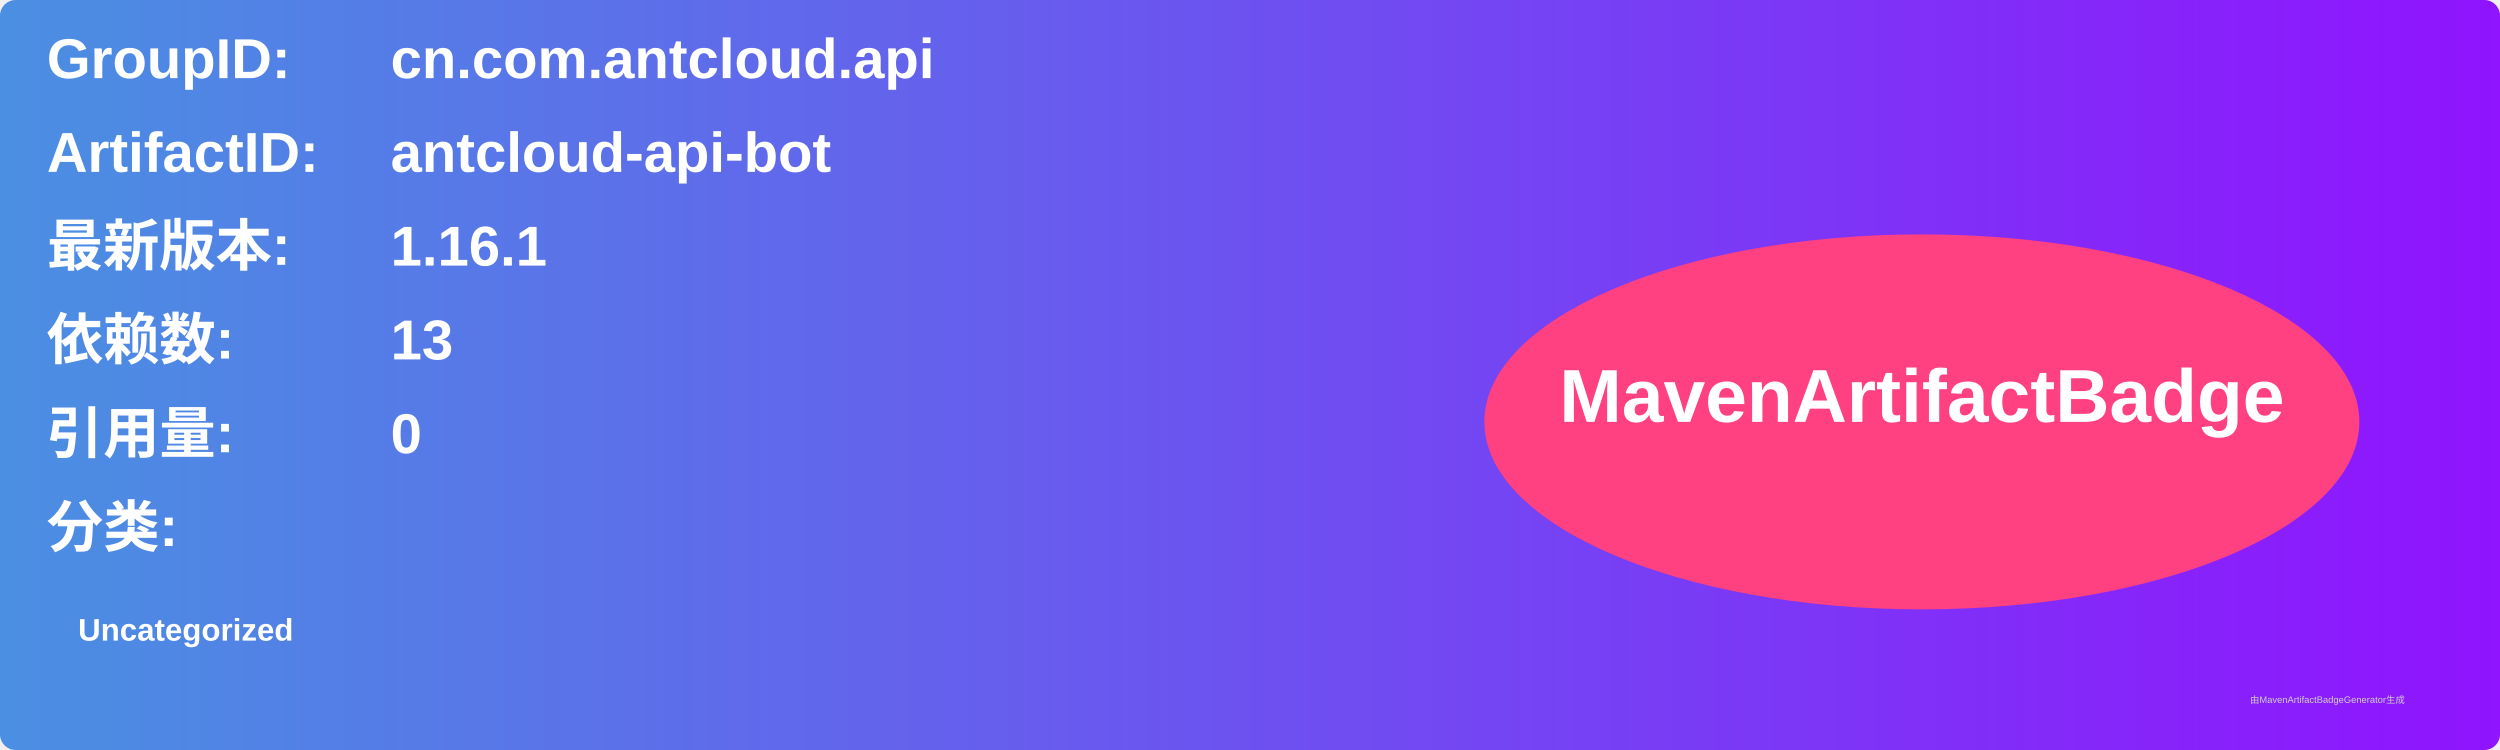
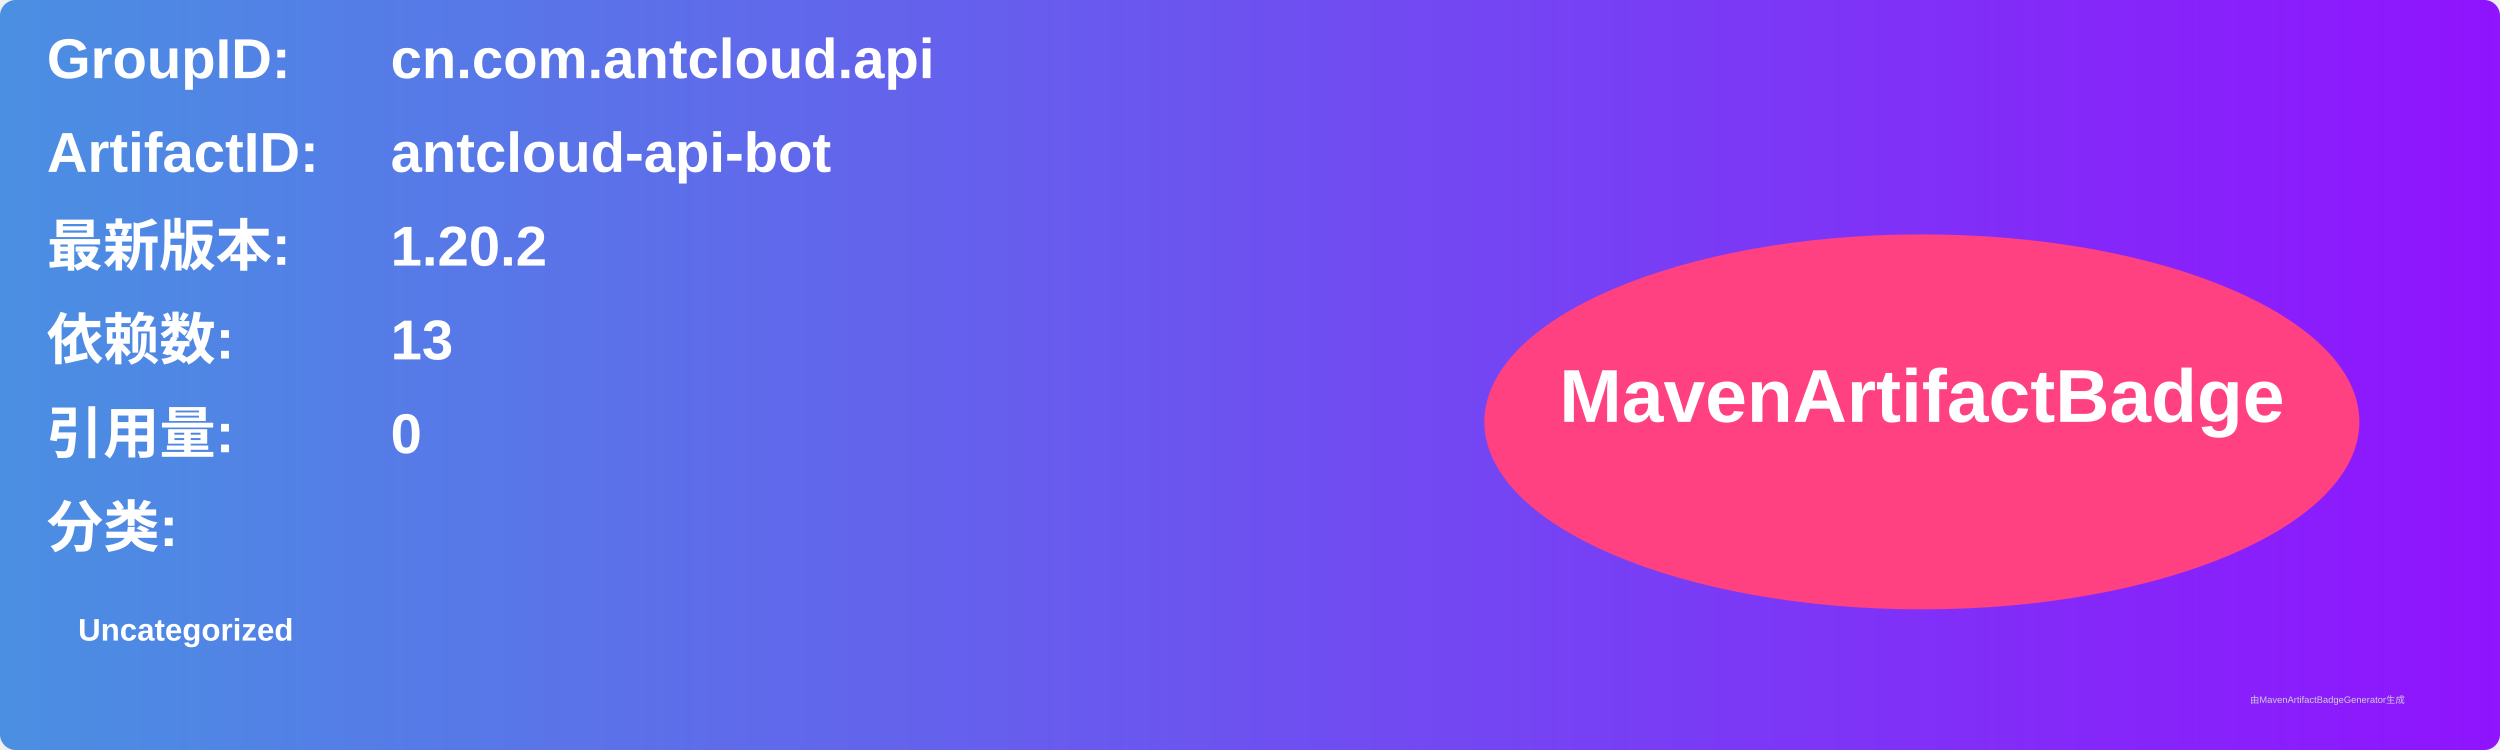
<svg xmlns="http://www.w3.org/2000/svg" width="800" height="240" viewBox="0 0 800 240">
  <linearGradient id="grad" x1="0%" y1="0%" x2="100%" y2="0%">
    <stop offset="0%" stop-color="#4a90e2" />
    <stop offset="100%" stop-color="#9013fe" />
  </linearGradient>
  <rect width="100%" height="100%" rx="5" ry="5" fill="url(#grad)" />
  <g transform="translate(15, 15)">
    <text x="0" y="10" font-family="Arial" font-size="18" fill="white" font-weight="bold" width="260">GroupID:</text>
    <text x="110" y="10" font-family="Arial" font-size="18" fill="white" font-weight="bold" width="460">cn.com.antcloud.api</text>
    <text x="0" y="40" font-family="Arial" font-size="18" fill="white" font-weight="bold" width="260">ArtifactID:</text>
    <text x="110" y="40" font-family="Arial" font-size="18" fill="white" font-weight="bold" width="460">antcloud-api-bot</text>
    <text x="0" y="70" font-family="Arial" font-size="18" fill="white" font-weight="bold">最新版本:</text>
    <text x="110" y="70" font-family="Arial" font-size="18" fill="white" font-weight="bold">
-       <tspan font-weight="bold">1.16.1</tspan>
+       <tspan font-weight="bold">1.20.2</tspan>
    </text>
    <text x="0" y="100" font-family="Arial" font-size="18" fill="white" font-weight="bold">依赖数: </text>
    <text x="110" y="100" font-family="Arial" font-size="18" fill="white">
      <tspan font-weight="bold">13</tspan>
    </text>
    <text x="0" y="130" font-family="Arial" font-size="18" fill="white" font-weight="bold">引用量: </text>
    <text x="110" y="130" font-family="Arial" font-size="18" fill="white">
      <tspan font-weight="bold">0</tspan>
    </text>
    <text x="0" y="160" font-family="Arial" font-size="18" fill="white" font-weight="bold">分类:</text>
    <text x="10" y="190" font-family="Arial" font-size="10" fill="white">
      <tspan font-weight="bold">Uncategorized</tspan>
    </text>
    <ellipse cx="600" cy="120" rx="140" ry="60" fill="#ff4081" />
    <text x="600" y="120" text-anchor="middle" font-family="Arial" font-size="24" fill="white" font-weight="bold">MavenArtifactBadge</text>
  </g>
  <text x="720" y="225" font-family="Arial" font-size="3" fill="#d0d0d0">由MavenArtifactBadgeGenerator生成</text>
</svg>
